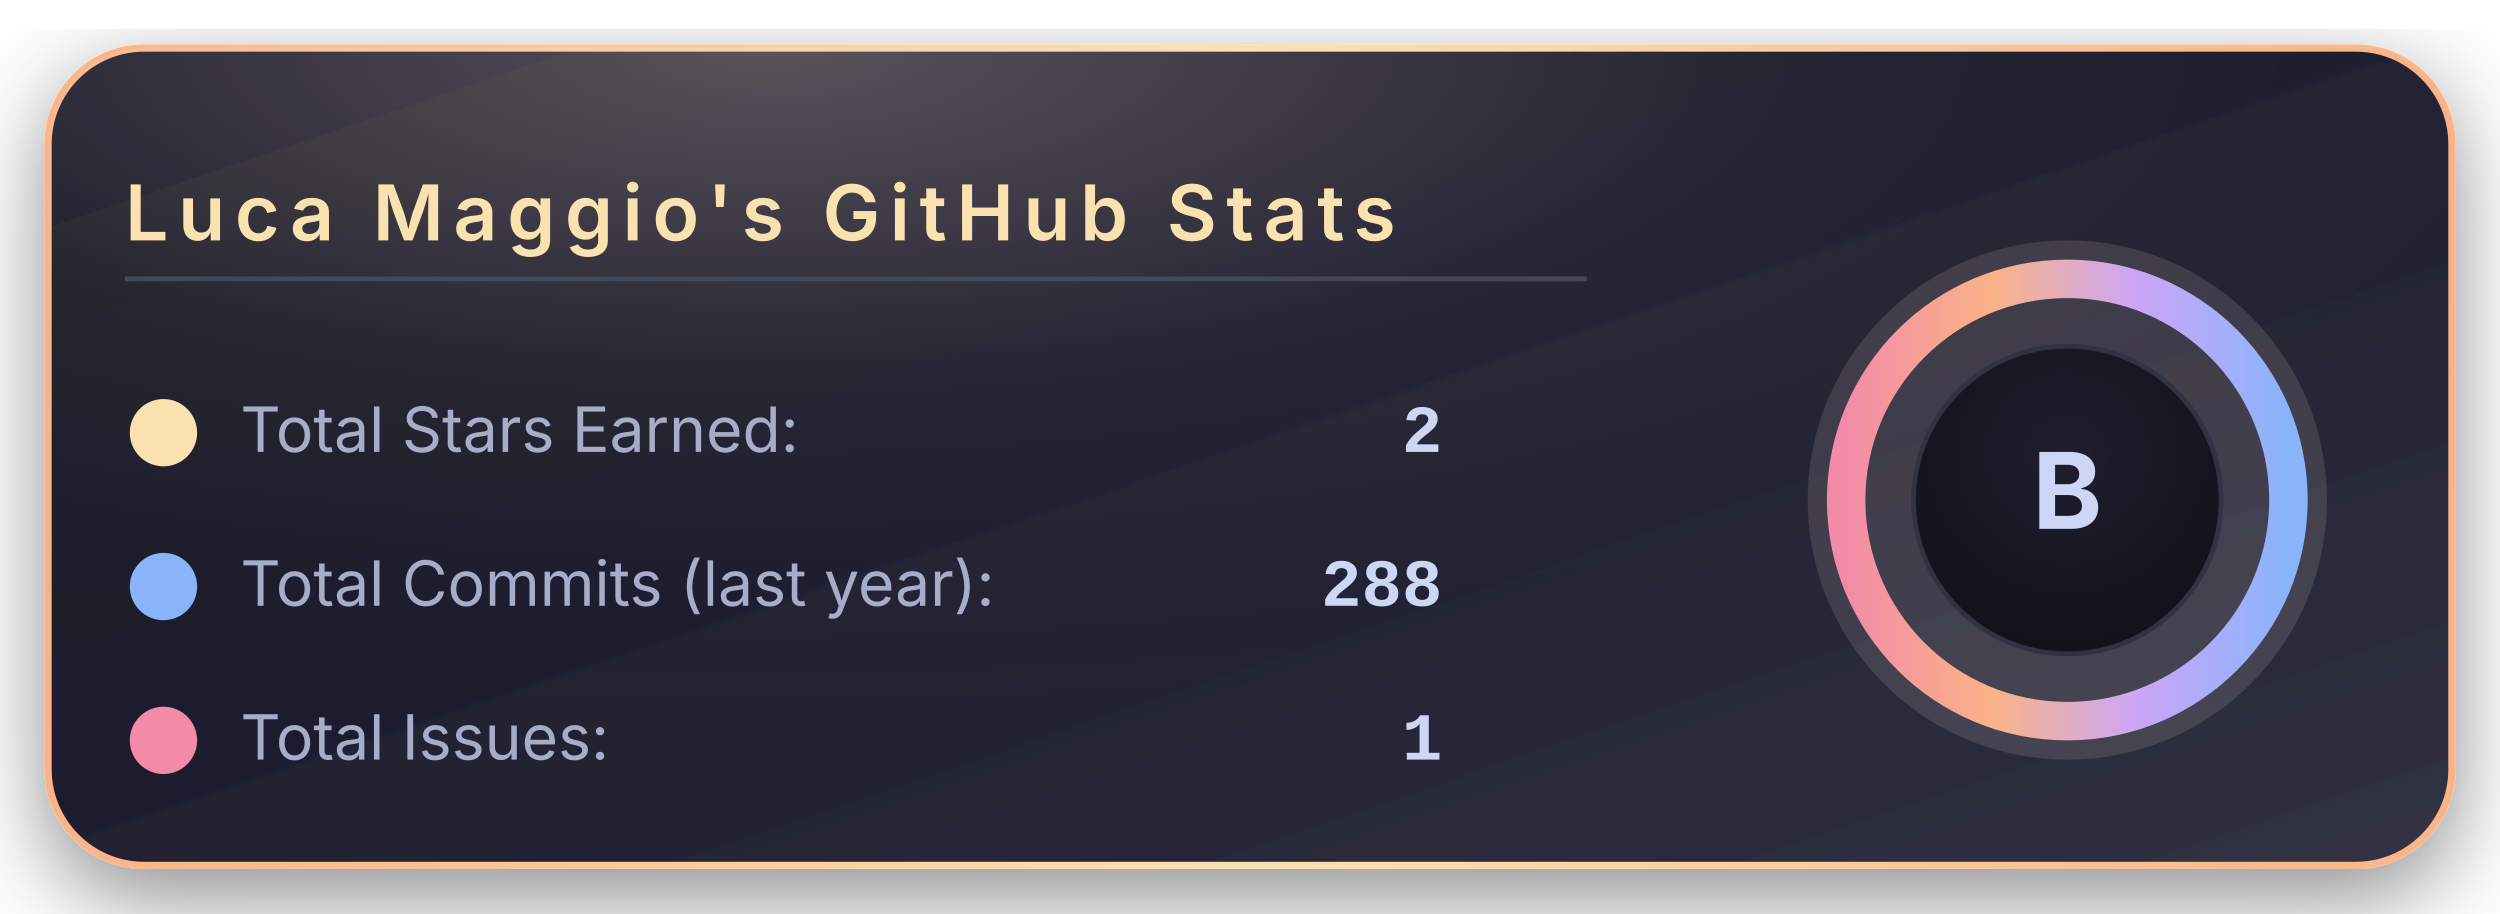
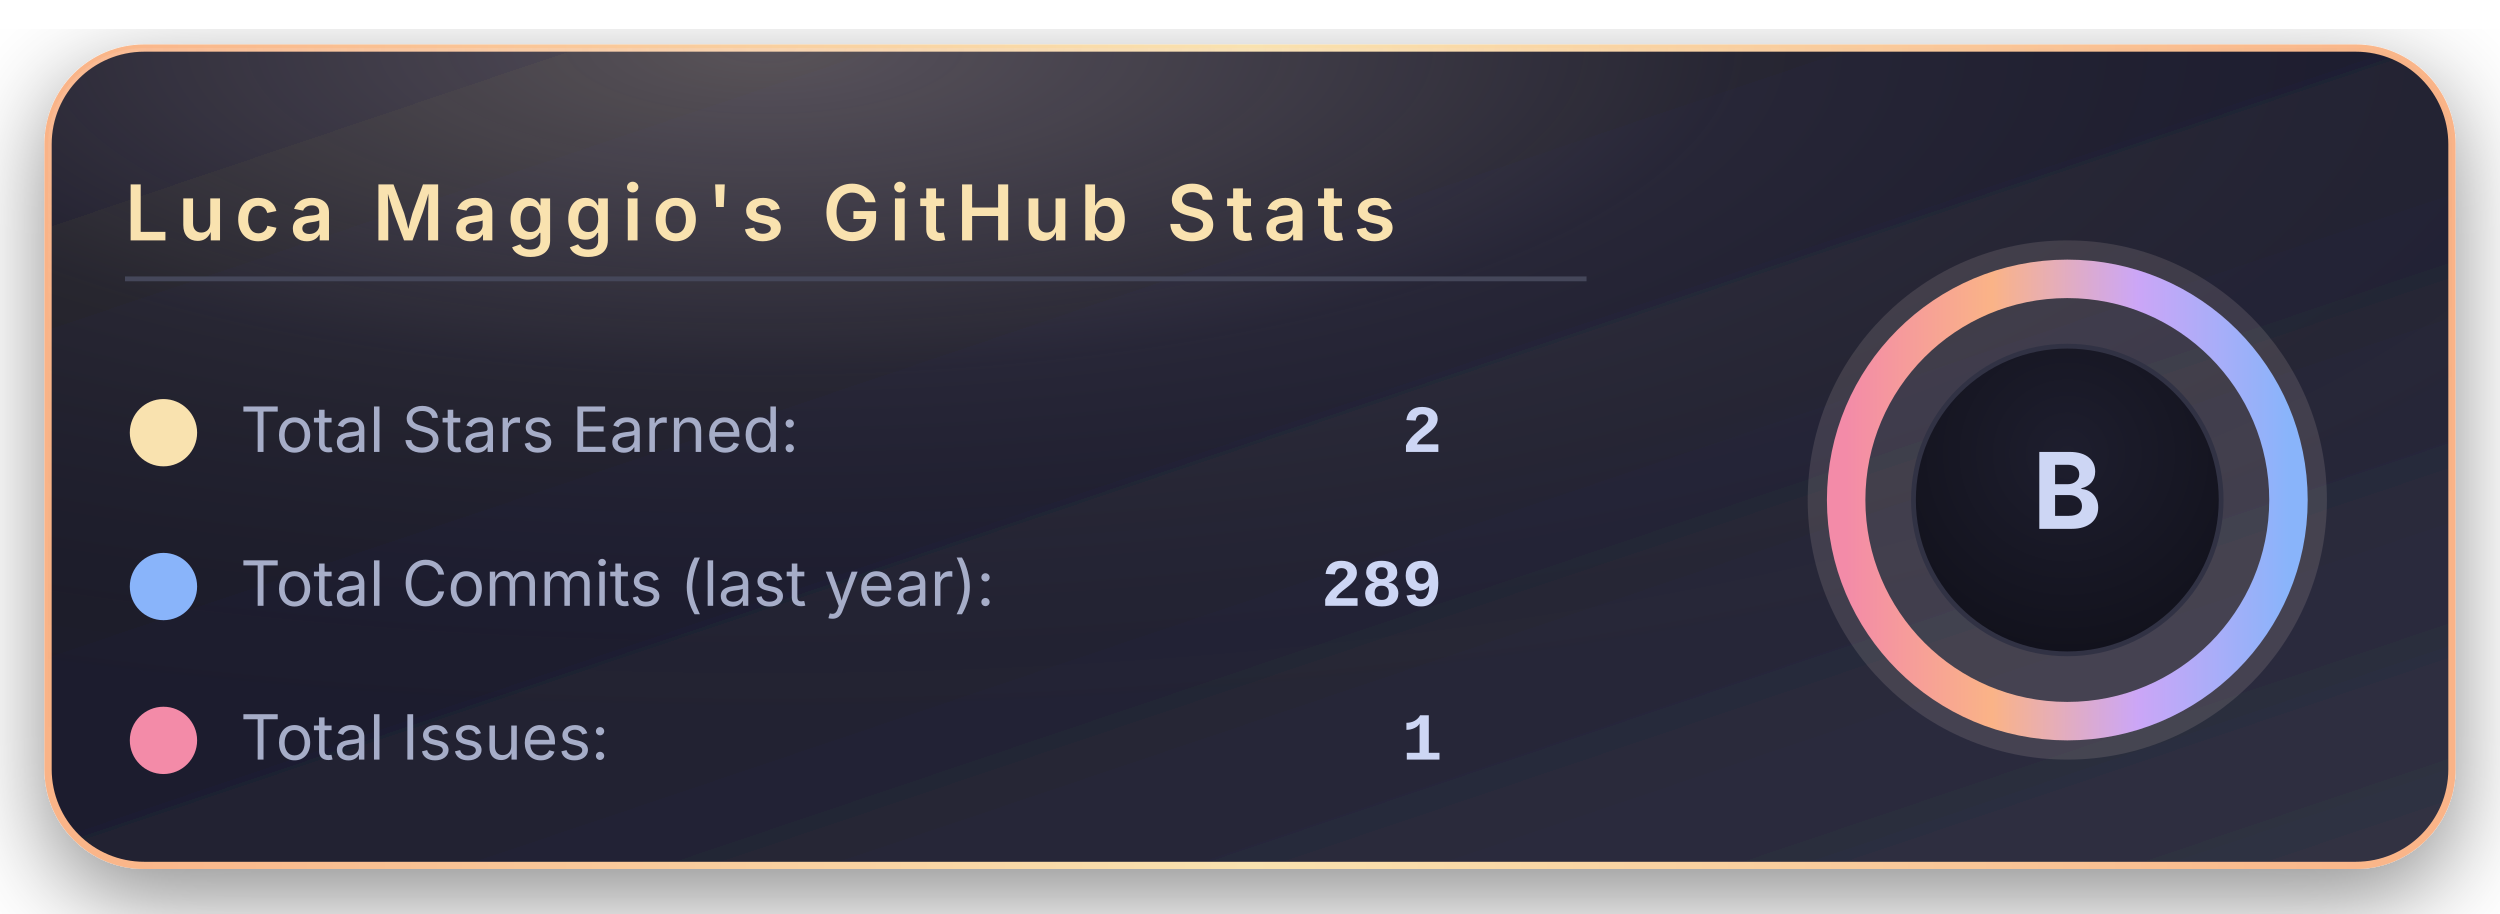
<svg xmlns="http://www.w3.org/2000/svg" width="520" height="190" viewBox="0 0 520 190">
  <defs>
    <linearGradient id="bgGradient" x1="0%" y1="0%" x2="100%" y2="100%">
      <stop offset="0%" stop-color="#181825" />
      <stop offset="45%" stop-color="#1e1e2e" />
      <stop offset="100%" stop-color="#313244" />
    </linearGradient>
    <linearGradient id="borderGradient" x1="0%" y1="0%" x2="100%" y2="0%">
      <stop offset="0%" stop-color="#fab387" />
      <stop offset="50%" stop-color="#f9e2af" />
      <stop offset="100%" stop-color="#fab387" />
    </linearGradient>
    <filter id="softShadow" x="-30%" y="-30%" width="160%" height="160%">
      <feDropShadow dx="0" dy="6" stdDeviation="10" flood-color="#000000" flood-opacity="0.45" />
    </filter>
    <radialGradient id="coffeeGlow" cx="30%" cy="0%" r="90%">
      <stop offset="0%" stop-color="#f5e0dc" stop-opacity="0.28" />
      <stop offset="45%" stop-color="#f5e0dc" stop-opacity="0.05" />
      <stop offset="100%" stop-color="#000000" stop-opacity="0" />
    </radialGradient>
    <radialGradient id="innerCircle" cx="50%" cy="35%" r="70%">
      <stop offset="0%" stop-color="#1e1e2e" />
      <stop offset="100%" stop-color="#11111b" />
    </radialGradient>
    <linearGradient id="ringGradient" x1="0%" y1="0%" x2="100%" y2="0%">
      <stop offset="0%" stop-color="#f38ba8" />
      <stop offset="33%" stop-color="#fab387" />
      <stop offset="66%" stop-color="#cba6f7" />
      <stop offset="100%" stop-color="#89b4fa" />
    </linearGradient>
  </defs>
  <rect x="10" y="10" rx="20" ry="20" width="500" height="170" fill="url(#bgGradient)" stroke="url(#borderGradient)" stroke-width="1.5" filter="url(#softShadow)" />
  <rect x="10" y="10" rx="20" ry="20" width="500" height="170" fill="url(#coffeeGlow)" />
  <text x="26" y="50" font-family="system-ui, -apple-system, BlinkMacSystemFont, 'Segoe UI', sans-serif" font-size="16" font-weight="600" letter-spacing="2" fill="#f9e2af">
      Luca Maggio's GitHub Stats
    </text>
  <line x1="26" y1="58" x2="330" y2="58" stroke="#45475a" stroke-width="1" />
  <circle cx="34" cy="90" r="7" fill="#f9e2af" />
  <text x="50" y="94" font-family="system-ui, -apple-system, BlinkMacSystemFont, 'Segoe UI', sans-serif" font-size="13" fill="#a6adc8">
      Total Stars Earned:
    </text>
  <text x="300" y="94" text-anchor="end" font-family="ui-monospace, SFMono-Regular, Menlo, Monaco, Consolas, 'Liberation Mono', 'Courier New', monospace" font-size="14" font-weight="600" fill="#cdd6f4">
      2
    </text>
  <circle cx="34" cy="122" r="7" fill="#89b4fa" />
  <text x="50" y="126" font-family="system-ui, -apple-system, BlinkMacSystemFont, 'Segoe UI', sans-serif" font-size="13" fill="#a6adc8">
      Total Commits (last year):
    </text>
  <text x="300" y="126" text-anchor="end" font-family="ui-monospace, SFMono-Regular, Menlo, Monaco, Consolas, 'Liberation Mono', 'Courier New', monospace" font-size="14" font-weight="600" fill="#cdd6f4">
-       288
+       289
    </text>
  <circle cx="34" cy="154" r="7" fill="#f38ba8" />
  <text x="50" y="158" font-family="system-ui, -apple-system, BlinkMacSystemFont, 'Segoe UI', sans-serif" font-size="13" fill="#a6adc8">
      Total Issues:
    </text>
  <text x="300" y="158" text-anchor="end" font-family="ui-monospace, SFMono-Regular, Menlo, Monaco, Consolas, 'Liberation Mono', 'Courier New', monospace" font-size="14" font-weight="600" fill="#cdd6f4">
      1
    </text>
  <g transform="translate(430, 104)">
    <circle cx="0" cy="0" r="54" fill="#f5e0dc" opacity="0.13" />
    <circle cx="0" cy="0" r="46" fill="none" stroke="url(#ringGradient)" stroke-width="8" />
    <circle cx="0" cy="0" r="32" fill="url(#innerCircle)" stroke="#313244" stroke-width="1" />
    <text x="0" y="6" text-anchor="middle" font-family="system-ui, -apple-system, BlinkMacSystemFont, 'Segoe UI', sans-serif" font-size="22" font-weight="700" letter-spacing="2" fill="#cdd6f4">
        B
      </text>
  </g>
</svg>
